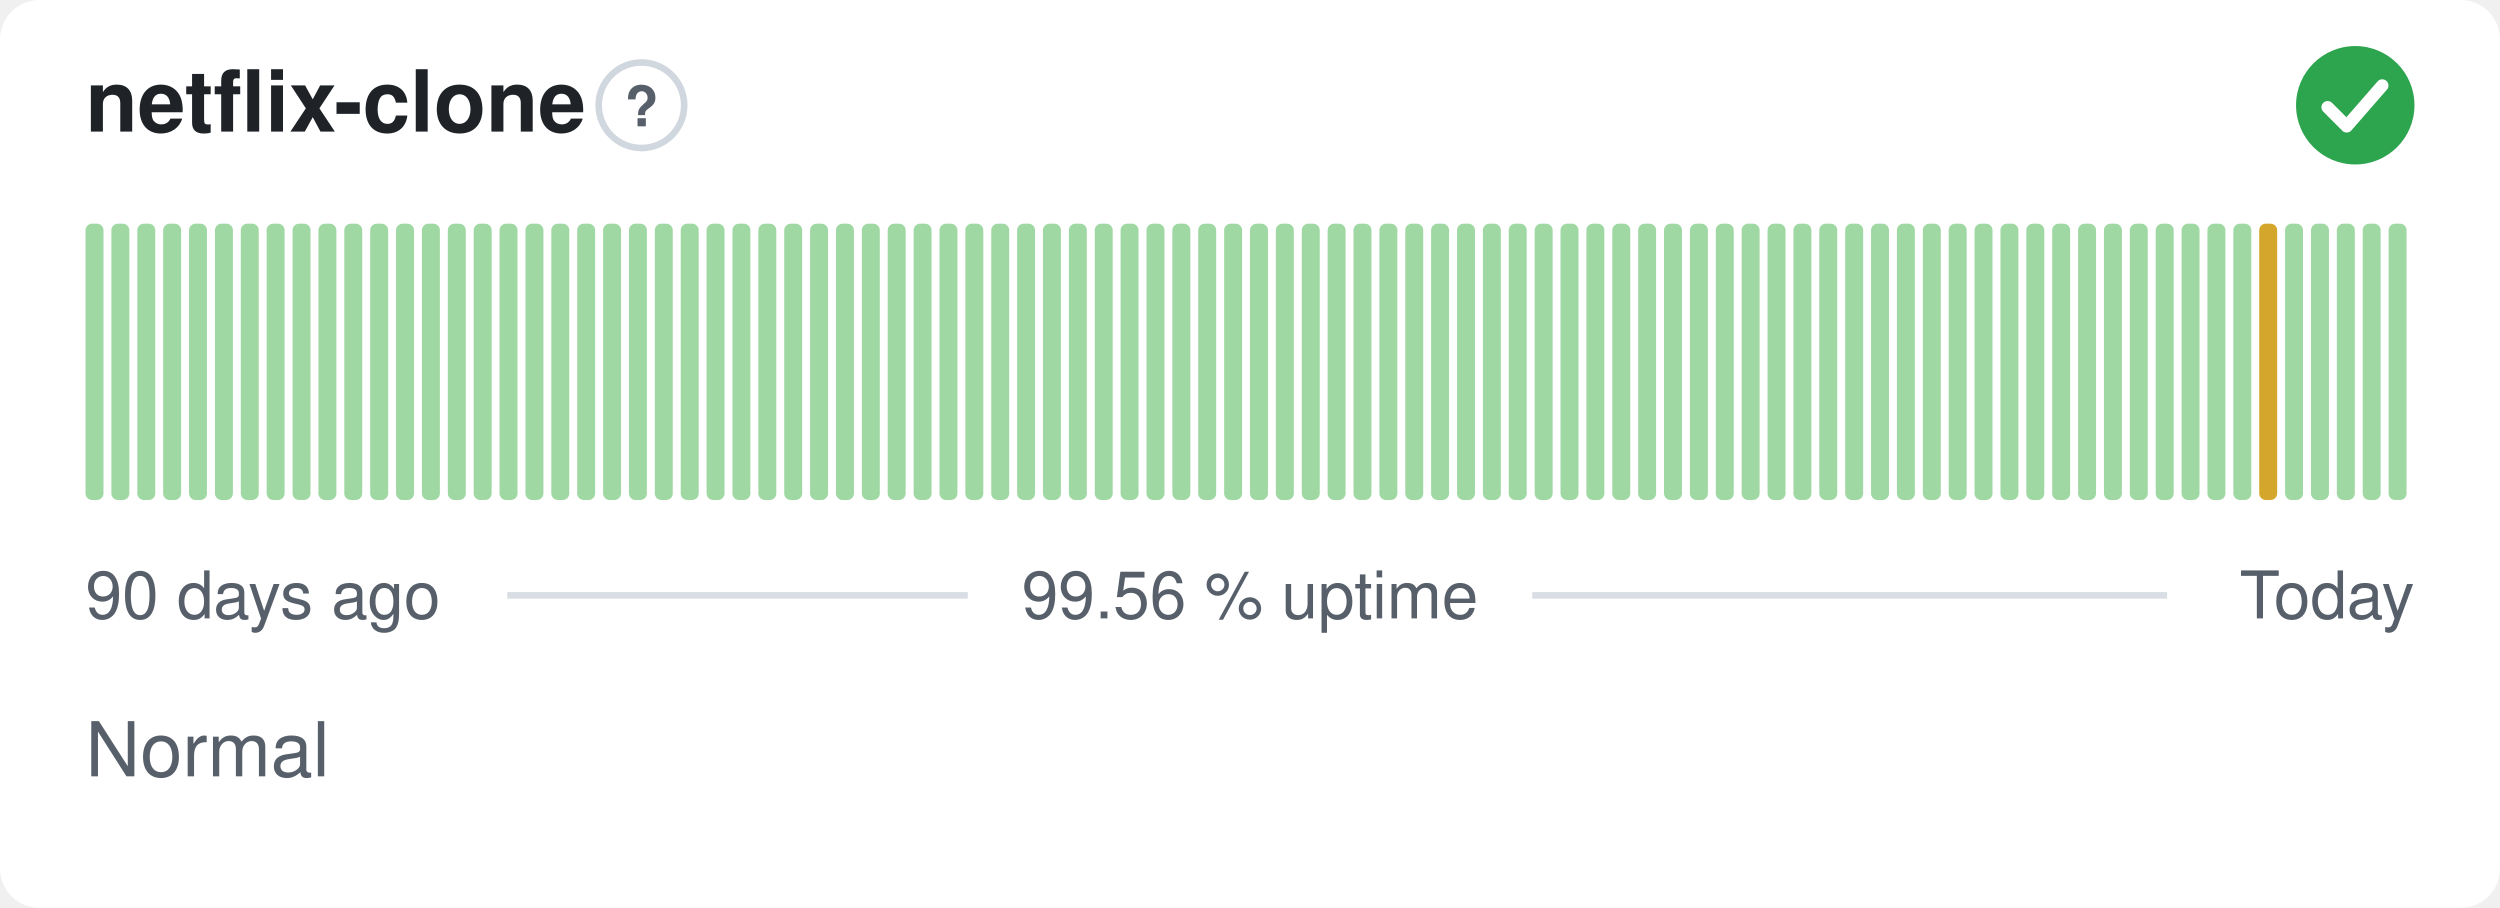
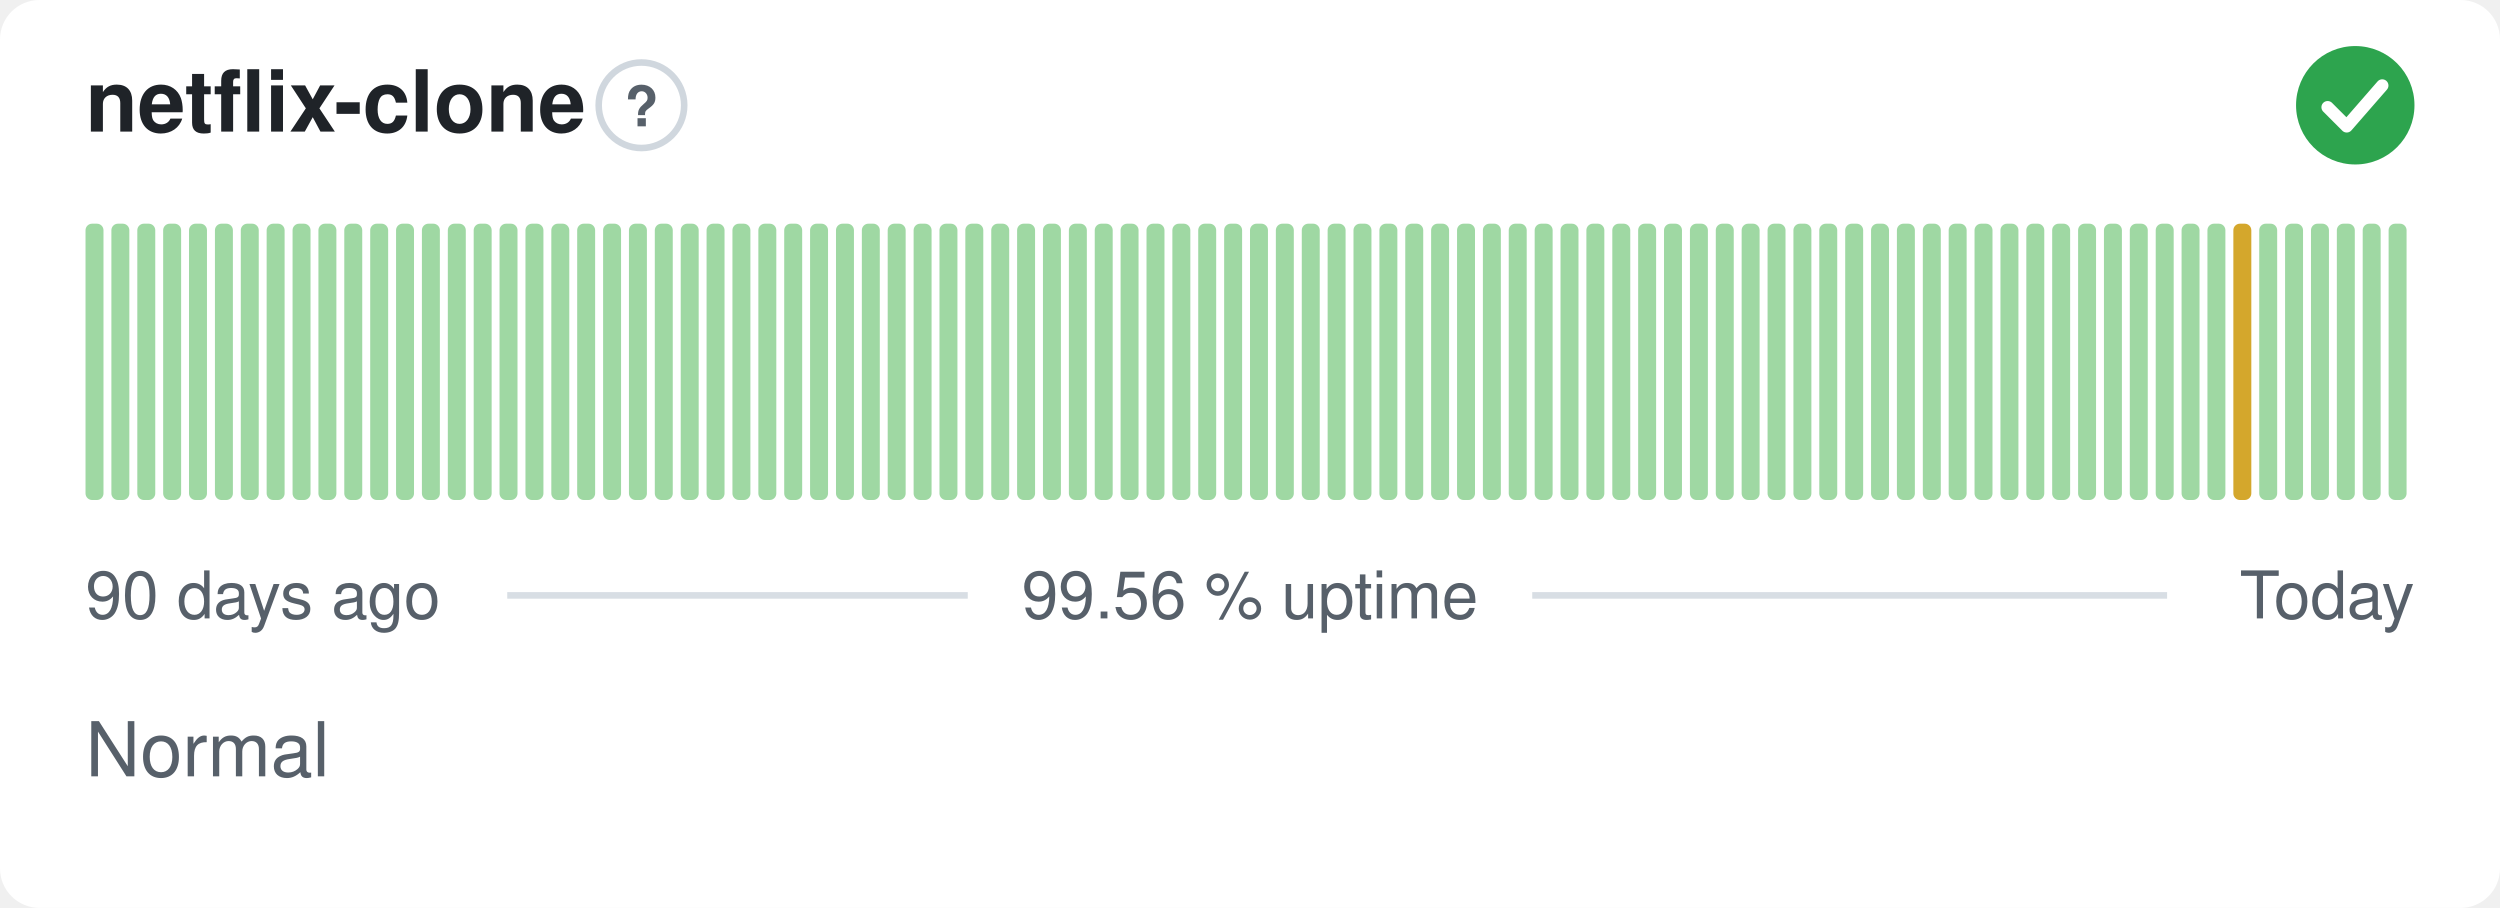
<svg xmlns="http://www.w3.org/2000/svg" width="380" height="138" viewBox="0 0 380 138" role="img" aria-label="netflix-clone: Normal, 99.56 % uptime over the last 90 days" font-family="-apple-system,BlinkMacSystemFont,'Segoe UI',Helvetica,Arial,sans-serif">
  <style>
    @media (prefers-color-scheme: dark) {
      .bg { fill: #0d1117 }
      .title { fill: #e6edf3 }
      .muted { fill: #8b949e }
      .hint { stroke: #30363d }
      .rule { stroke: #30363d }
      .nodata { fill: #21262d }
    }
  </style>
  <rect class="bg" width="380" height="138" rx="6" fill="#ffffff" />
  <text class="title" x="13" y="20" font-size="13" font-weight="600" fill="#1f2328">netflix-clone</text>
  <circle class="hint" cx="97.5" cy="16" r="6.5" fill="none" stroke="#d0d7de" stroke-width="1" />
  <text class="muted" x="97.5" y="19.2" text-anchor="middle" font-size="8.5" font-weight="700" fill="#57606a">?</text>
  <circle cx="358" cy="16" r="9" fill="#2da44e" />
  <path d="M353.80 16.30l2.90 2.90 5.40 -6.20" fill="none" stroke="#fff" stroke-width="1.89" stroke-linecap="round" stroke-linejoin="round" />
  <rect x="13.00" y="34.00" width="2.73" height="42.00" rx="1" fill="#9fd8a3" />
  <rect x="16.93" y="34.00" width="2.73" height="42.00" rx="1" fill="#9fd8a3" />
  <rect x="20.87" y="34.00" width="2.73" height="42.00" rx="1" fill="#9fd8a3" />
  <rect x="24.80" y="34.00" width="2.73" height="42.00" rx="1" fill="#9fd8a3" />
  <rect x="28.73" y="34.00" width="2.73" height="42.00" rx="1" fill="#9fd8a3" />
  <rect x="32.67" y="34.00" width="2.73" height="42.00" rx="1" fill="#9fd8a3" />
  <rect x="36.60" y="34.00" width="2.73" height="42.00" rx="1" fill="#9fd8a3" />
  <rect x="40.53" y="34.00" width="2.73" height="42.00" rx="1" fill="#9fd8a3" />
  <rect x="44.47" y="34.00" width="2.73" height="42.00" rx="1" fill="#9fd8a3" />
  <rect x="48.40" y="34.00" width="2.73" height="42.00" rx="1" fill="#9fd8a3" />
  <rect x="52.33" y="34.00" width="2.73" height="42.00" rx="1" fill="#9fd8a3" />
  <rect x="56.27" y="34.00" width="2.73" height="42.00" rx="1" fill="#9fd8a3" />
  <rect x="60.20" y="34.00" width="2.73" height="42.00" rx="1" fill="#9fd8a3" />
  <rect x="64.13" y="34.00" width="2.73" height="42.00" rx="1" fill="#9fd8a3" />
  <rect x="68.07" y="34.00" width="2.73" height="42.00" rx="1" fill="#9fd8a3" />
  <rect x="72.00" y="34.00" width="2.73" height="42.00" rx="1" fill="#9fd8a3" />
  <rect x="75.93" y="34.00" width="2.73" height="42.00" rx="1" fill="#9fd8a3" />
  <rect x="79.87" y="34.00" width="2.73" height="42.00" rx="1" fill="#9fd8a3" />
  <rect x="83.80" y="34.00" width="2.73" height="42.00" rx="1" fill="#9fd8a3" />
  <rect x="87.73" y="34.00" width="2.73" height="42.00" rx="1" fill="#9fd8a3" />
  <rect x="91.67" y="34.00" width="2.73" height="42.00" rx="1" fill="#9fd8a3" />
  <rect x="95.60" y="34.00" width="2.73" height="42.00" rx="1" fill="#9fd8a3" />
  <rect x="99.53" y="34.00" width="2.73" height="42.00" rx="1" fill="#9fd8a3" />
  <rect x="103.47" y="34.00" width="2.73" height="42.00" rx="1" fill="#9fd8a3" />
  <rect x="107.40" y="34.00" width="2.73" height="42.00" rx="1" fill="#9fd8a3" />
  <rect x="111.33" y="34.00" width="2.73" height="42.00" rx="1" fill="#9fd8a3" />
  <rect x="115.27" y="34.00" width="2.73" height="42.00" rx="1" fill="#9fd8a3" />
  <rect x="119.20" y="34.00" width="2.73" height="42.00" rx="1" fill="#9fd8a3" />
  <rect x="123.13" y="34.00" width="2.73" height="42.00" rx="1" fill="#9fd8a3" />
  <rect x="127.07" y="34.00" width="2.73" height="42.00" rx="1" fill="#9fd8a3" />
  <rect x="131.00" y="34.00" width="2.73" height="42.00" rx="1" fill="#9fd8a3" />
  <rect x="134.93" y="34.00" width="2.73" height="42.00" rx="1" fill="#9fd8a3" />
  <rect x="138.87" y="34.00" width="2.73" height="42.00" rx="1" fill="#9fd8a3" />
  <rect x="142.80" y="34.00" width="2.73" height="42.00" rx="1" fill="#9fd8a3" />
  <rect x="146.73" y="34.00" width="2.73" height="42.00" rx="1" fill="#9fd8a3" />
  <rect x="150.67" y="34.00" width="2.73" height="42.00" rx="1" fill="#9fd8a3" />
  <rect x="154.60" y="34.00" width="2.73" height="42.00" rx="1" fill="#9fd8a3" />
  <rect x="158.53" y="34.00" width="2.73" height="42.00" rx="1" fill="#9fd8a3" />
  <rect x="162.47" y="34.00" width="2.73" height="42.00" rx="1" fill="#9fd8a3" />
  <rect x="166.40" y="34.00" width="2.73" height="42.00" rx="1" fill="#9fd8a3" />
  <rect x="170.33" y="34.00" width="2.73" height="42.00" rx="1" fill="#9fd8a3" />
  <rect x="174.27" y="34.00" width="2.73" height="42.00" rx="1" fill="#9fd8a3" />
  <rect x="178.20" y="34.00" width="2.73" height="42.00" rx="1" fill="#9fd8a3" />
  <rect x="182.13" y="34.00" width="2.73" height="42.00" rx="1" fill="#9fd8a3" />
  <rect x="186.07" y="34.00" width="2.73" height="42.00" rx="1" fill="#9fd8a3" />
  <rect x="190.00" y="34.00" width="2.73" height="42.00" rx="1" fill="#9fd8a3" />
  <rect x="193.93" y="34.00" width="2.73" height="42.00" rx="1" fill="#9fd8a3" />
  <rect x="197.87" y="34.00" width="2.73" height="42.00" rx="1" fill="#9fd8a3" />
  <rect x="201.80" y="34.00" width="2.73" height="42.00" rx="1" fill="#9fd8a3" />
  <rect x="205.73" y="34.00" width="2.73" height="42.00" rx="1" fill="#9fd8a3" />
  <rect x="209.67" y="34.00" width="2.73" height="42.00" rx="1" fill="#9fd8a3" />
  <rect x="213.60" y="34.00" width="2.73" height="42.00" rx="1" fill="#9fd8a3" />
  <rect x="217.53" y="34.00" width="2.73" height="42.00" rx="1" fill="#9fd8a3" />
  <rect x="221.47" y="34.00" width="2.73" height="42.00" rx="1" fill="#9fd8a3" />
  <rect x="225.40" y="34.00" width="2.73" height="42.00" rx="1" fill="#9fd8a3" />
  <rect x="229.33" y="34.00" width="2.73" height="42.00" rx="1" fill="#9fd8a3" />
  <rect x="233.27" y="34.00" width="2.73" height="42.00" rx="1" fill="#9fd8a3" />
  <rect x="237.20" y="34.00" width="2.73" height="42.00" rx="1" fill="#9fd8a3" />
  <rect x="241.13" y="34.00" width="2.73" height="42.00" rx="1" fill="#9fd8a3" />
  <rect x="245.07" y="34.00" width="2.73" height="42.00" rx="1" fill="#9fd8a3" />
  <rect x="249.00" y="34.00" width="2.73" height="42.00" rx="1" fill="#9fd8a3" />
  <rect x="252.93" y="34.00" width="2.73" height="42.00" rx="1" fill="#9fd8a3" />
  <rect x="256.87" y="34.00" width="2.73" height="42.00" rx="1" fill="#9fd8a3" />
  <rect x="260.80" y="34.00" width="2.73" height="42.00" rx="1" fill="#9fd8a3" />
  <rect x="264.73" y="34.00" width="2.73" height="42.00" rx="1" fill="#9fd8a3" />
  <rect x="268.67" y="34.00" width="2.73" height="42.00" rx="1" fill="#9fd8a3" />
  <rect x="272.60" y="34.00" width="2.73" height="42.00" rx="1" fill="#9fd8a3" />
  <rect x="276.53" y="34.00" width="2.73" height="42.00" rx="1" fill="#9fd8a3" />
  <rect x="280.47" y="34.00" width="2.73" height="42.00" rx="1" fill="#9fd8a3" />
  <rect x="284.40" y="34.00" width="2.73" height="42.00" rx="1" fill="#9fd8a3" />
  <rect x="288.33" y="34.00" width="2.73" height="42.00" rx="1" fill="#9fd8a3" />
  <rect x="292.27" y="34.00" width="2.73" height="42.00" rx="1" fill="#9fd8a3" />
  <rect x="296.20" y="34.00" width="2.73" height="42.00" rx="1" fill="#9fd8a3" />
  <rect x="300.13" y="34.00" width="2.73" height="42.00" rx="1" fill="#9fd8a3" />
  <rect x="304.07" y="34.00" width="2.73" height="42.00" rx="1" fill="#9fd8a3" />
  <rect x="308.00" y="34.00" width="2.73" height="42.00" rx="1" fill="#9fd8a3" />
  <rect x="311.93" y="34.00" width="2.73" height="42.00" rx="1" fill="#9fd8a3" />
  <rect x="315.87" y="34.00" width="2.73" height="42.00" rx="1" fill="#9fd8a3" />
  <rect x="319.80" y="34.00" width="2.73" height="42.00" rx="1" fill="#9fd8a3" />
  <rect x="323.73" y="34.00" width="2.73" height="42.00" rx="1" fill="#9fd8a3" />
  <rect x="327.67" y="34.00" width="2.73" height="42.00" rx="1" fill="#9fd8a3" />
  <rect x="331.60" y="34.00" width="2.73" height="42.00" rx="1" fill="#9fd8a3" />
  <rect x="335.53" y="34.00" width="2.73" height="42.00" rx="1" fill="#9fd8a3" />
-   <rect x="339.47" y="34.00" width="2.73" height="42.00" rx="1" fill="#9fd8a3" />
-   <rect x="343.40" y="34.00" width="2.73" height="42.00" rx="1" fill="#d4a72c" />
+   <rect x="339.47" y="34.00" width="2.73" height="42.00" rx="1" fill="#d4a72c" />
+   <rect x="343.40" y="34.00" width="2.73" height="42.00" rx="1" fill="#9fd8a3" />
  <rect x="347.33" y="34.00" width="2.73" height="42.00" rx="1" fill="#9fd8a3" />
  <rect x="351.27" y="34.00" width="2.73" height="42.00" rx="1" fill="#9fd8a3" />
  <rect x="355.20" y="34.00" width="2.73" height="42.00" rx="1" fill="#9fd8a3" />
  <rect x="359.13" y="34.00" width="2.73" height="42.00" rx="1" fill="#9fd8a3" />
  <rect x="363.07" y="34.00" width="2.73" height="42.00" rx="1" fill="#9fd8a3" />
  <text class="muted" x="13" y="94" font-size="10" fill="#57606a">90 days ago</text>
  <text class="muted" x="190" y="94" text-anchor="middle" font-size="10" fill="#57606a">99.56 % uptime</text>
  <text class="muted" x="367" y="94" text-anchor="end" font-size="10" fill="#57606a">Today</text>
  <line class="rule" x1="77.1" y1="90.5" x2="147.1" y2="90.5" stroke="#d8dee4" stroke-width="1" />
  <line class="rule" x1="232.9" y1="90.5" x2="329.4" y2="90.5" stroke="#d8dee4" stroke-width="1" />
  <text class="muted" x="13" y="118" font-size="11.5" fill="#57606a">Normal</text>
</svg>
